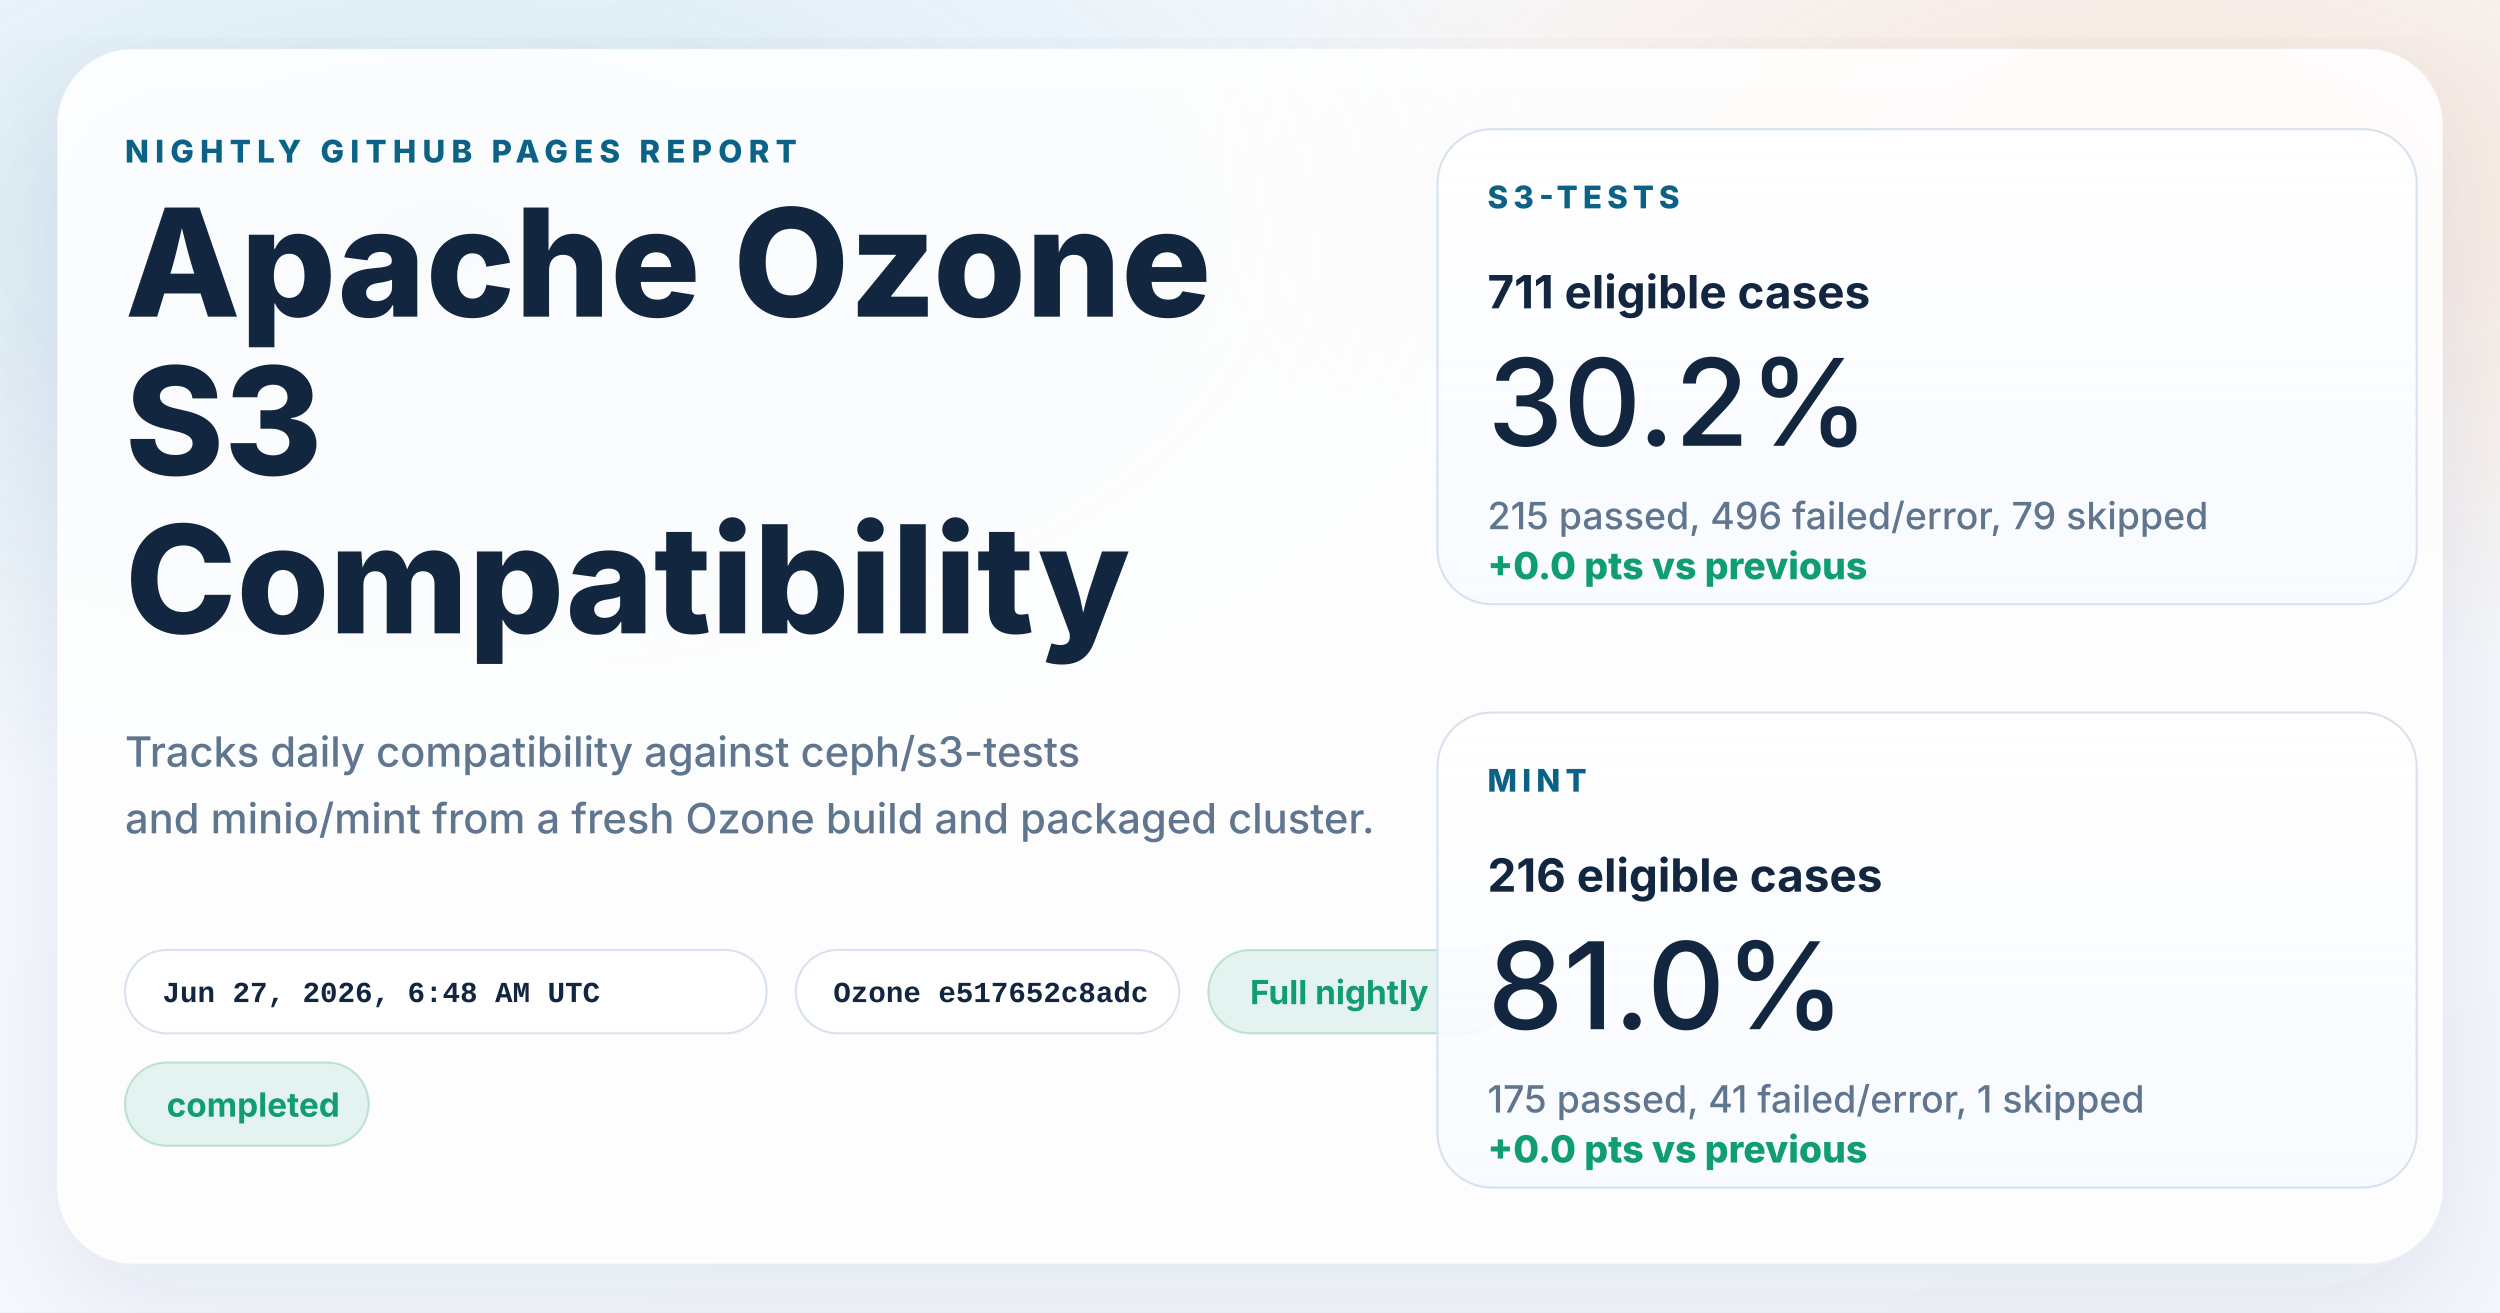
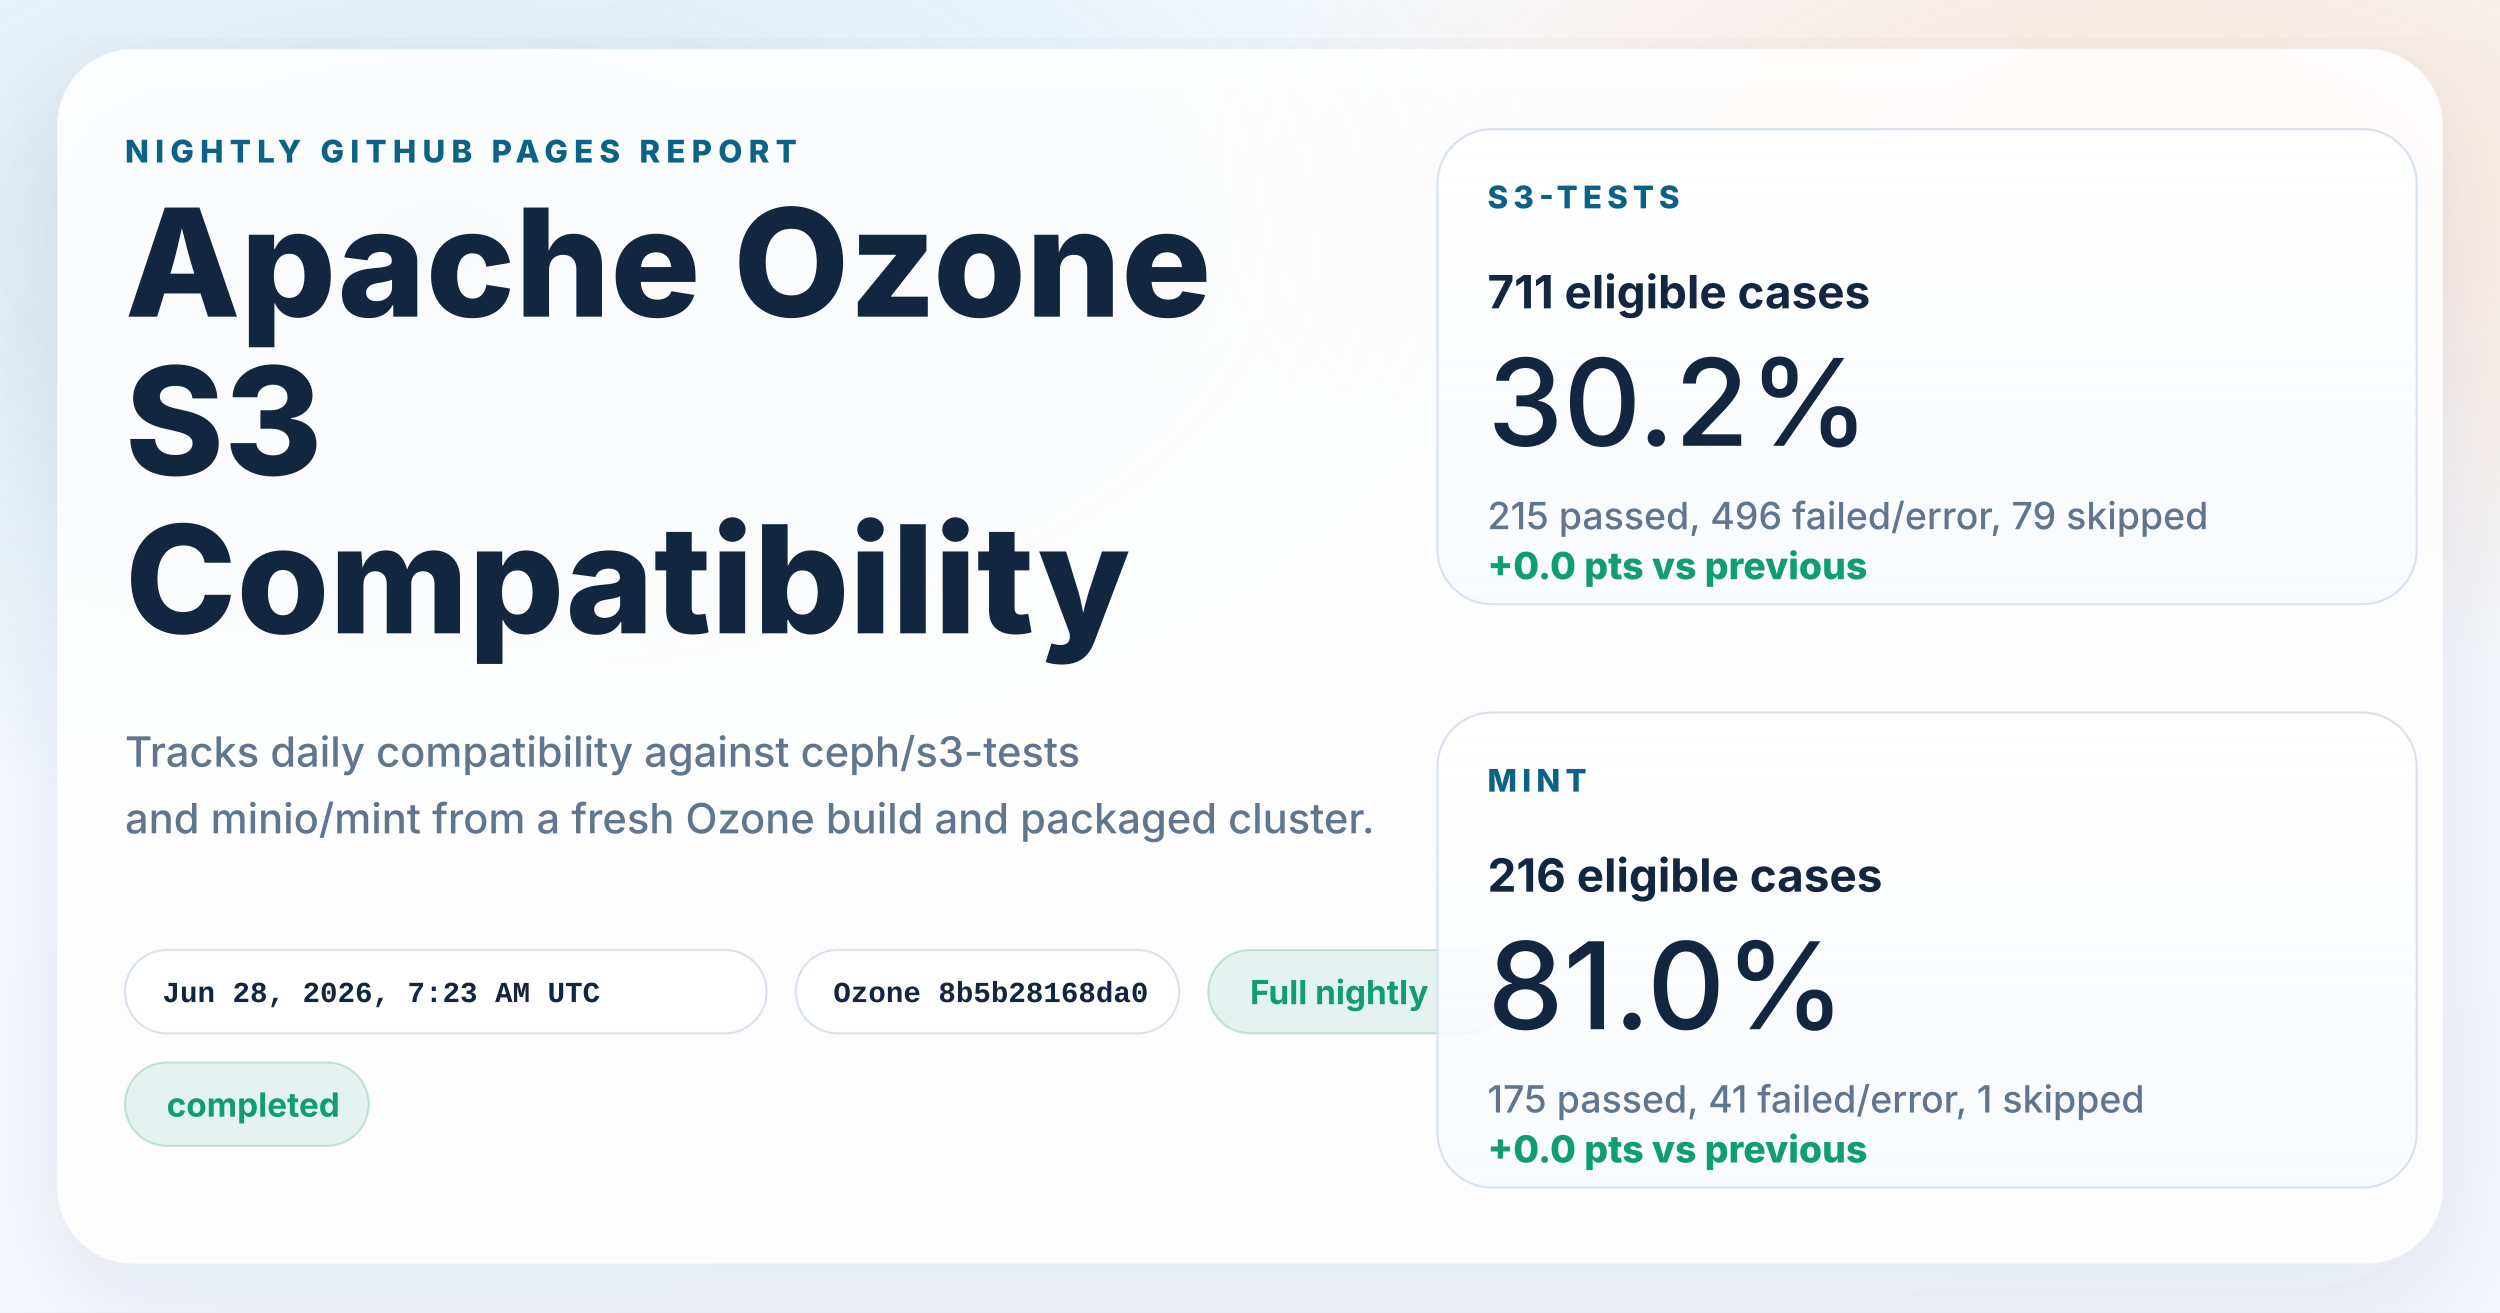
<svg xmlns="http://www.w3.org/2000/svg" width="1200" height="630" viewBox="0 0 1200 630" role="img" aria-labelledby="title desc">
  <defs>
    <linearGradient id="page" x1="0%" y1="0%" x2="100%" y2="100%">
      <stop offset="0%" stop-color="#f8fbff" />
      <stop offset="100%" stop-color="#f4f7fb" />
    </linearGradient>
    <radialGradient id="glowBlue" cx="18%" cy="18%" r="45%">
      <stop offset="0%" stop-color="#0d7fab" stop-opacity="0.16" />
      <stop offset="100%" stop-color="#0d7fab" stop-opacity="0" />
    </radialGradient>
    <radialGradient id="glowWarm" cx="86%" cy="14%" r="38%">
      <stop offset="0%" stop-color="#ff8a3d" stop-opacity="0.18" />
      <stop offset="100%" stop-color="#ff8a3d" stop-opacity="0" />
    </radialGradient>
    <linearGradient id="card" x1="0%" y1="0%" x2="0%" y2="100%">
      <stop offset="0%" stop-color="#ffffff" stop-opacity="0.96" />
      <stop offset="100%" stop-color="#f7faff" stop-opacity="0.88" />
    </linearGradient>
    <filter id="shadow" x="-10%" y="-10%" width="120%" height="120%">
      <feDropShadow dx="0" dy="18" stdDeviation="28" flood-color="#102d4c" flood-opacity="0.10" />
    </filter>
  </defs>
  <rect width="1200" height="630" fill="url(#page)" />
  <rect width="1200" height="630" fill="url(#glowBlue)" />
  <rect width="1200" height="630" fill="url(#glowWarm)" />
  <g filter="url(#shadow)">
    <rect x="28" y="24" width="1144" height="582" rx="36" fill="#ffffff" fill-opacity="0.86" stroke="#ffffff" stroke-opacity="0.75" />
  </g>
  <g font-family="system-ui, -apple-system, BlinkMacSystemFont, 'Segoe UI', sans-serif" fill="#12263f">
    <text x="60" y="78" font-size="15" font-weight="800" letter-spacing="3" fill="#0b6286">NIGHTLY GITHUB PAGES REPORT</text>
    <text x="60" y="152" font-size="72" font-weight="800">Apache Ozone</text>
    <text x="60" y="228" font-size="72" font-weight="800">S3</text>
    <text x="60" y="304" font-size="72" font-weight="800">Compatibility</text>
    <text x="60" y="368" font-size="20" font-weight="500" fill="#60758e">Tracks daily compatibility against ceph/s3-tests</text>
    <text x="60" y="400" font-size="20" font-weight="500" fill="#60758e">and minio/mint from a fresh Ozone build and packaged cluster.</text>
  </g>
  <g font-family="'SFMono-Regular', Consolas, 'Liberation Mono', monospace" font-size="14" font-weight="600">
    <g transform="translate(60 456)">
      <rect width="308" height="40" rx="20" fill="#ffffff" fill-opacity="0.94" stroke="#d7e2ee" />
-       <text x="18" y="25" fill="#12263f">Jun 27, 2026, 6:48 AM UTC</text>
+       <text x="18" y="25" fill="#12263f">Jun 28, 2026, 7:23 AM UTC</text>
    </g>
    <g transform="translate(382 456)">
      <rect width="184" height="40" rx="20" fill="#ffffff" fill-opacity="0.94" stroke="#d7e2ee" />
-       <text x="18" y="25" fill="#12263f">Ozone e517652c8adc</text>
+       <text x="18" y="25" fill="#12263f">Ozone 8b5b28168da0</text>
    </g>
  </g>
  <g font-family="system-ui, -apple-system, BlinkMacSystemFont, 'Segoe UI', sans-serif" font-size="16" font-weight="700">
    <g transform="translate(580 456)">
      <rect width="144" height="40" rx="20" fill="#0f9d71" fill-opacity="0.10" stroke="#0f9d71" stroke-opacity="0.24" />
      <text x="20" y="26" fill="#0f9d71">Full nightly</text>
    </g>
    <g transform="translate(60 510)">
      <rect width="117" height="40" rx="20" fill="#0f9d71" fill-opacity="0.10" stroke="#0f9d71" stroke-opacity="0.24" />
      <text x="20" y="26" fill="#0f9d71">completed</text>
    </g>
  </g>
  <g font-family="system-ui, -apple-system, BlinkMacSystemFont, 'Segoe UI', sans-serif" fill="#12263f">
    <g transform="translate(690 62)">
      <rect width="470" height="228" rx="26" fill="url(#card)" stroke="#d7e2ee" />
      <text x="24" y="38" font-size="15" font-weight="800" letter-spacing="2.5" fill="#0b6286">S3-TESTS</text>
      <text x="24" y="86" font-size="22" font-weight="700">711 eligible cases</text>
      <text x="24" y="152" font-size="58" font-weight="500">30.2%</text>
      <text x="24" y="192" font-size="18" font-weight="500" fill="#60758e">215 passed, 496 failed/error, 79 skipped</text>
      <text x="24" y="216" font-size="18" font-weight="800" fill="#0f9d71">+0.0 pts vs previous</text>
    </g>
    <g transform="translate(690 342)">
      <rect width="470" height="228" rx="26" fill="url(#card)" stroke="#d7e2ee" />
      <text x="24" y="38" font-size="15" font-weight="800" letter-spacing="2.5" fill="#0b6286">MINT</text>
      <text x="24" y="86" font-size="22" font-weight="700">216 eligible cases</text>
      <text x="24" y="152" font-size="58" font-weight="500">81.0%</text>
      <text x="24" y="192" font-size="18" font-weight="500" fill="#60758e">175 passed, 41 failed/error, 1 skipped</text>
      <text x="24" y="216" font-size="18" font-weight="800" fill="#0f9d71">+0.0 pts vs previous</text>
    </g>
  </g>
</svg>
